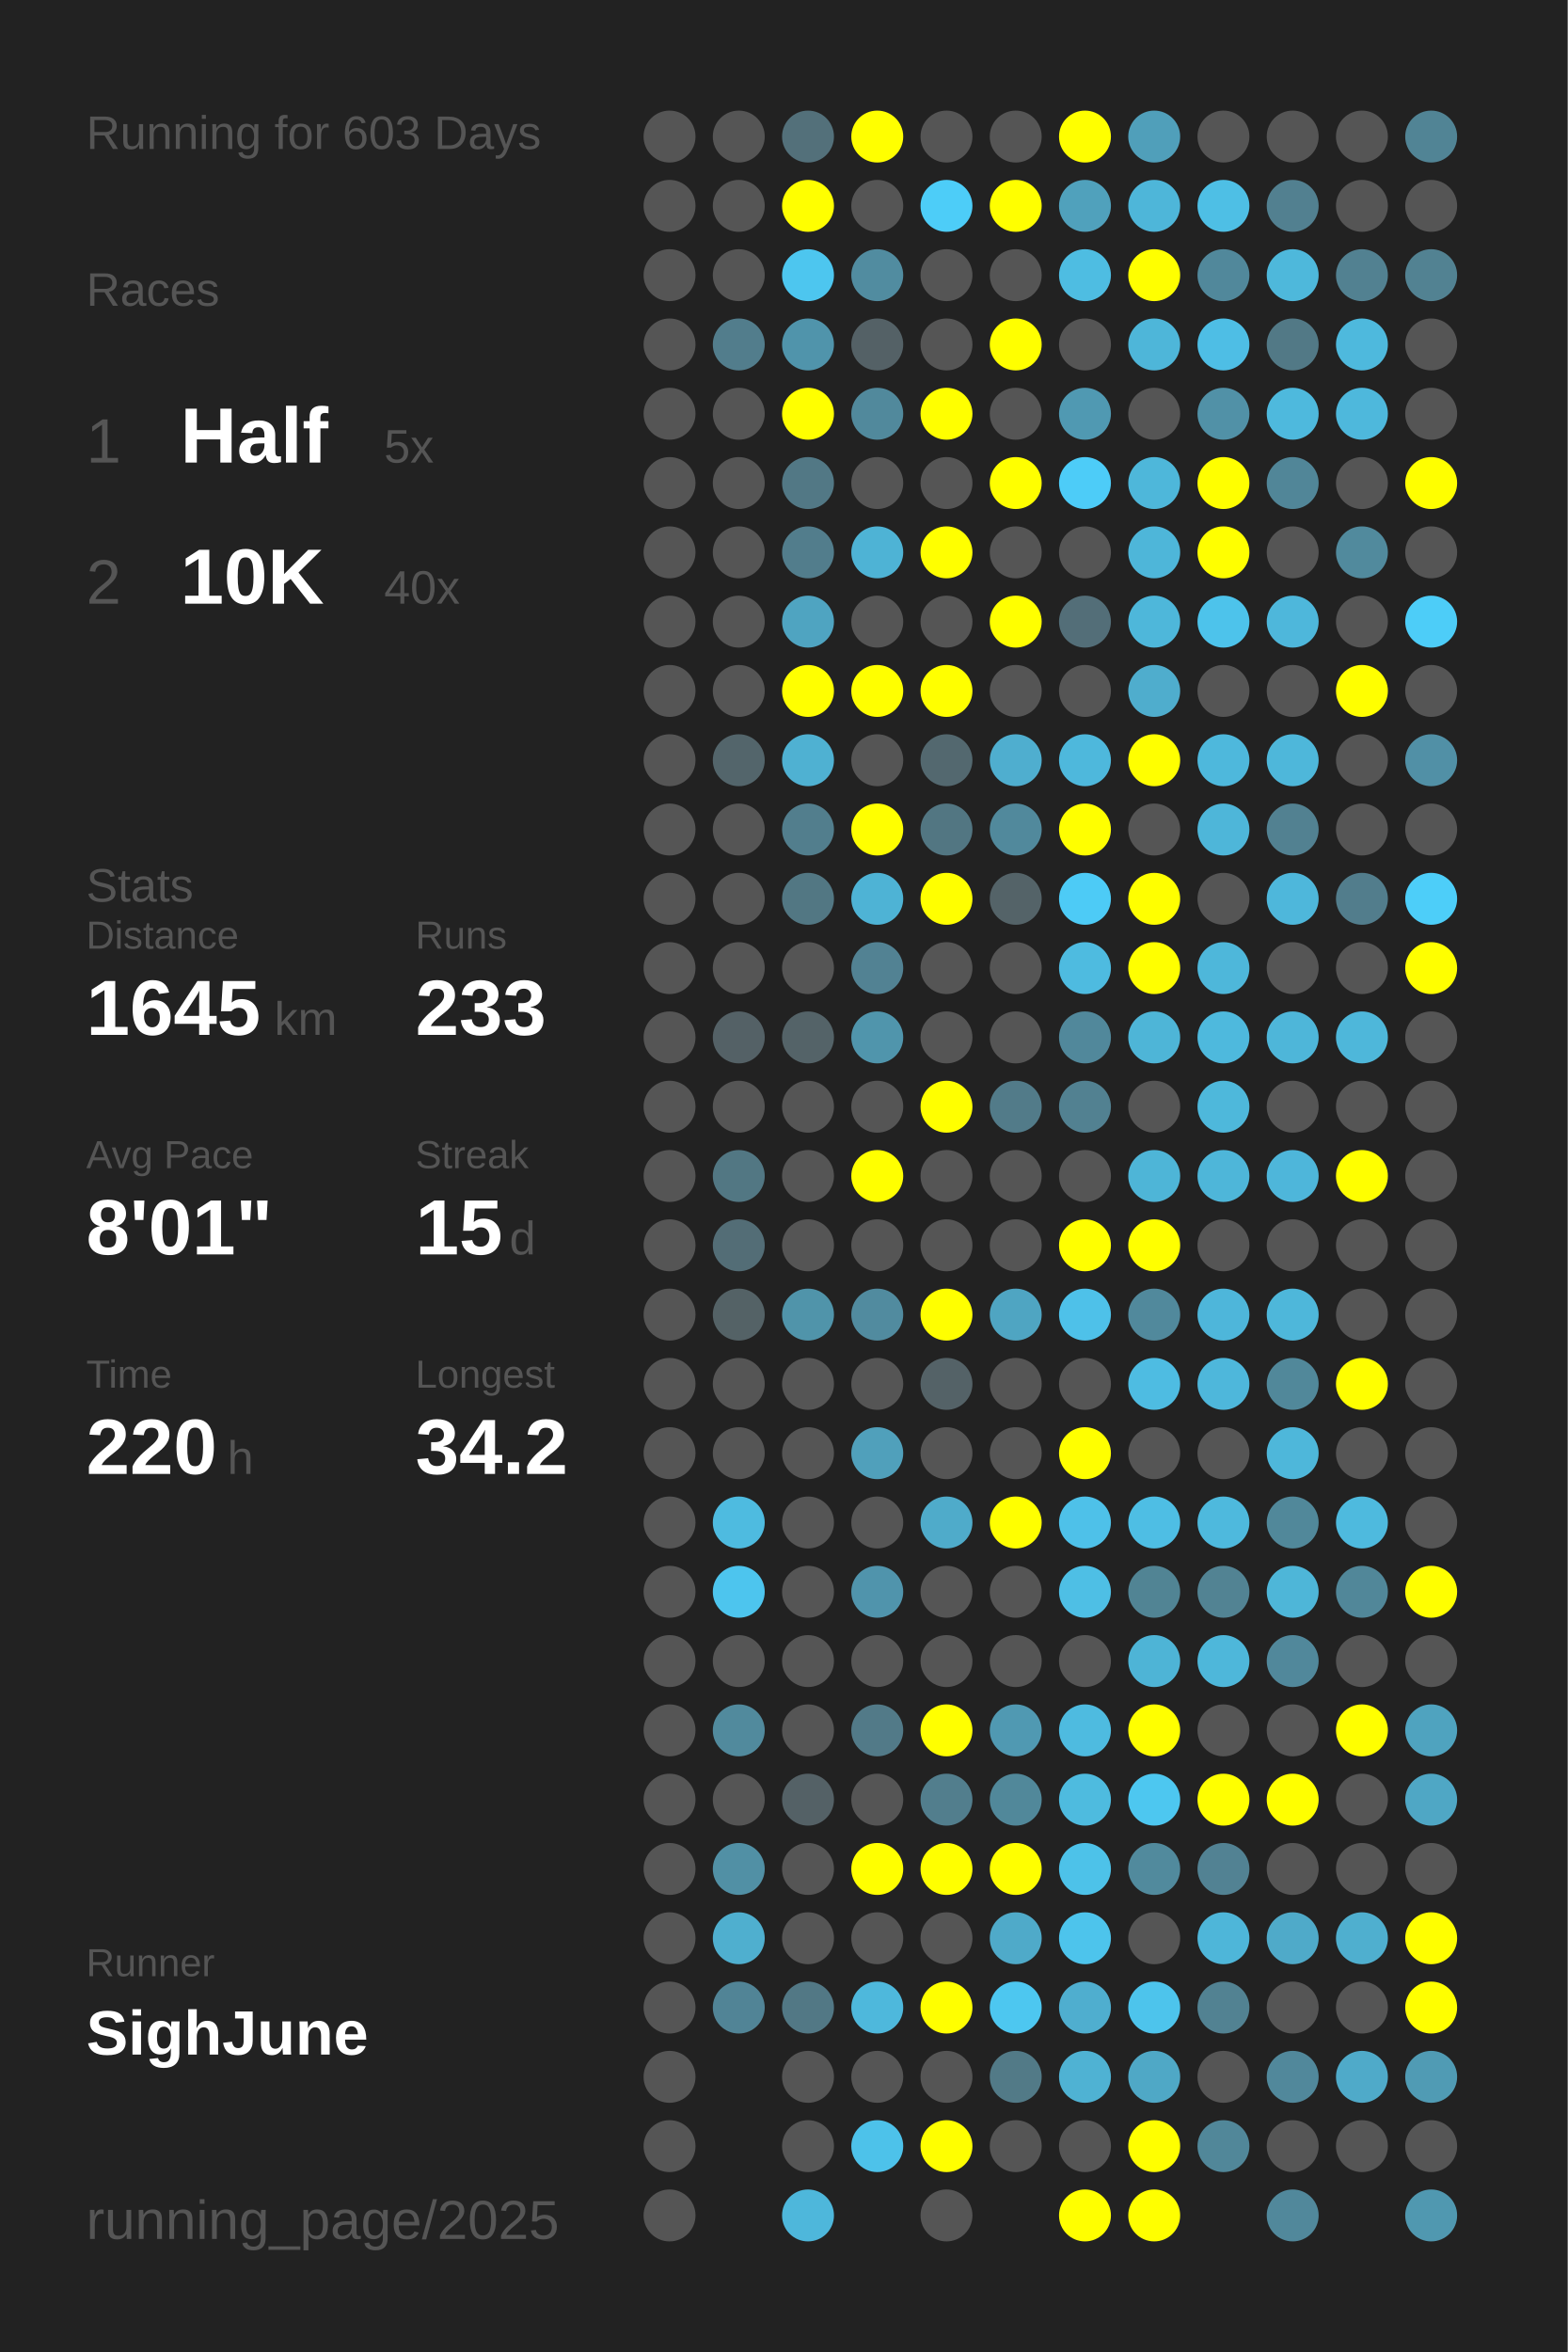
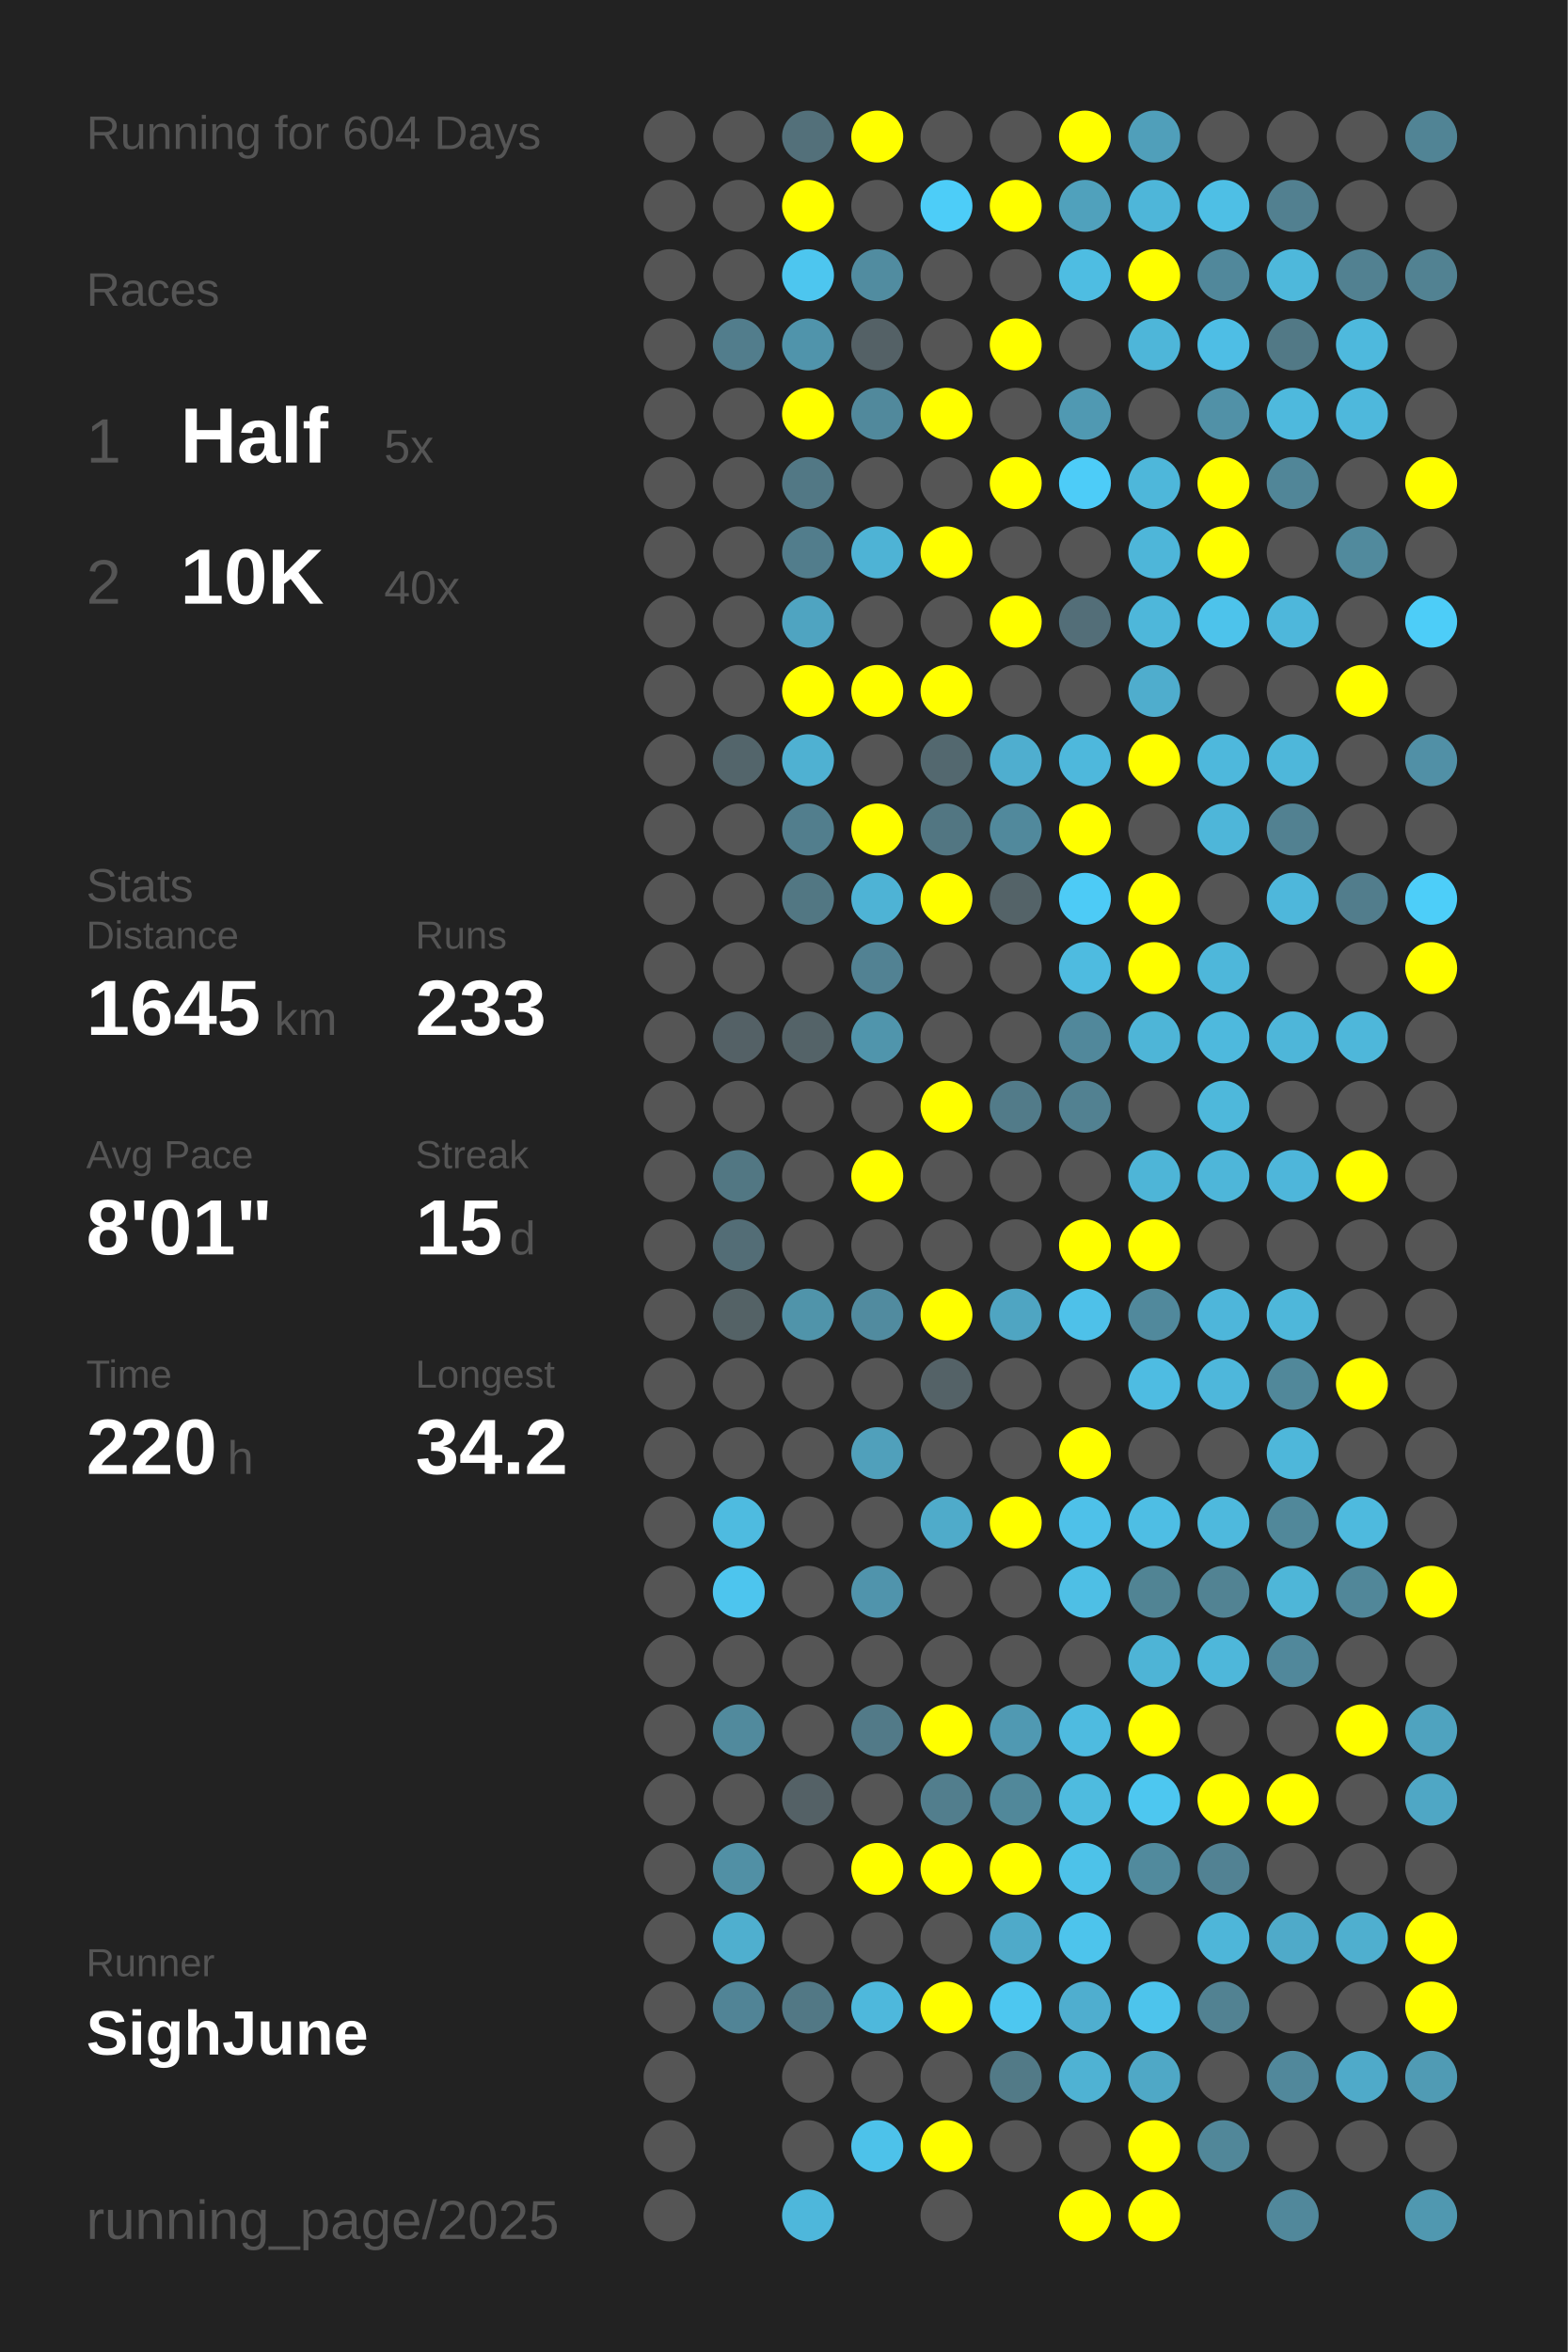
<svg xmlns="http://www.w3.org/2000/svg" baseProfile="full" height="300mm" version="1.1" viewBox="0,0,200,300" width="200mm">
  <defs />
  <rect fill="#222222" height="300" width="200" x="0" y="0" />
-   <text fill="#555555" style="font-size:6px; font-family:Arial;" x="11" y="19">Running for 603 Days</text>
+   <text fill="#555555" style="font-size:6px; font-family:Arial;" x="11" y="19">Running for 604 Days</text>
  <text fill="#555555" style="font-size:6px; font-family:Arial;" x="11" y="39">Races</text>
  <text fill="#555555" style="font-size:8px; font-family:Arial;" x="11" y="59">1</text>
  <text fill="#FFFFFF" style="font-size:10px; font-family:Arial; font-weight:bold;" x="23" y="59">Half</text>
  <text fill="#555555" style="font-size:6px; font-family:Arial;" x="49" y="59">5x</text>
  <text fill="#555555" style="font-size:8px; font-family:Arial;" x="11" y="77">2</text>
  <text fill="#FFFFFF" style="font-size:10px; font-family:Arial; font-weight:bold;" x="23" y="77">10K</text>
  <text fill="#555555" style="font-size:6px; font-family:Arial;" x="49" y="77">40x</text>
  <text fill="#555555" style="font-size:6px; font-family:Arial;" x="11" y="115">Stats</text>
  <text fill="#555555" style="font-size:5px; font-family:Arial;" x="11" y="121">Distance</text>
  <text fill="#FFFFFF" style="font-size:10px; font-family:Arial; font-weight:bold;" x="11" y="132">1645</text>
  <text fill="#555555" style="font-size:6px; font-family:Arial;" x="35" y="132">km</text>
  <text fill="#555555" style="font-size:5px; font-family:Arial;" x="53" y="121">Runs</text>
  <text fill="#FFFFFF" style="font-size:10px; font-family:Arial; font-weight:bold;" x="53" y="132">233</text>
  <text fill="#555555" style="font-size:5px; font-family:Arial;" x="11" y="149">Avg Pace</text>
  <text fill="#FFFFFF" style="font-size:10px; font-family:Arial; font-weight:bold;" x="11" y="160">8'01"</text>
  <text fill="#555555" style="font-size:5px; font-family:Arial;" x="53" y="149">Streak</text>
  <text fill="#FFFFFF" style="font-size:10px; font-family:Arial; font-weight:bold;" x="53" y="160">15</text>
  <text fill="#555555" style="font-size:6px; font-family:Arial;" x="65" y="160">d</text>
  <text fill="#555555" style="font-size:5px; font-family:Arial;" x="11" y="177">Time</text>
  <text fill="#FFFFFF" style="font-size:10px; font-family:Arial; font-weight:bold;" x="11" y="188">220</text>
  <text fill="#555555" style="font-size:6px; font-family:Arial;" x="29" y="188">h</text>
  <text fill="#555555" style="font-size:5px; font-family:Arial;" x="53" y="177">Longest</text>
  <text fill="#FFFFFF" style="font-size:10px; font-family:Arial; font-weight:bold;" x="53" y="188">34.2</text>
  <text fill="#555555" style="font-size:5px; font-family:Arial;" x="11" y="252.065">Runner</text>
  <text fill="#FFFFFF" style="font-size:8px; font-family:Arial; font-weight:bold;" x="11" y="262.065">SighJune</text>
  <text fill="#555555" style="font-size:7px; font-family:Arial;" x="11" y="285.581">running_page/2025</text>
  <circle cx="85.417" cy="17.419" fill="#555555" r="3.312" />
  <circle cx="85.417" cy="26.258" fill="#555555" r="3.312" />
  <circle cx="85.417" cy="35.097" fill="#555555" r="3.312" />
  <circle cx="85.417" cy="43.935" fill="#555555" r="3.312" />
  <circle cx="85.417" cy="52.774" fill="#555555" r="3.312" />
  <circle cx="85.417" cy="61.613" fill="#555555" r="3.312" />
  <circle cx="85.417" cy="70.452" fill="#555555" r="3.312" />
  <circle cx="85.417" cy="79.29" fill="#555555" r="3.312" />
  <circle cx="85.417" cy="88.129" fill="#555555" r="3.312" />
  <circle cx="85.417" cy="96.968" fill="#555555" r="3.312" />
  <circle cx="85.417" cy="105.806" fill="#555555" r="3.312" />
  <circle cx="85.417" cy="114.645" fill="#555555" r="3.312" />
  <circle cx="85.417" cy="123.484" fill="#555555" r="3.312" />
  <circle cx="85.417" cy="132.323" fill="#555555" r="3.312" />
  <circle cx="85.417" cy="141.161" fill="#555555" r="3.312" />
  <circle cx="85.417" cy="150" fill="#555555" r="3.312" />
  <circle cx="85.417" cy="158.839" fill="#555555" r="3.312" />
  <circle cx="85.417" cy="167.677" fill="#555555" r="3.312" />
  <circle cx="85.417" cy="176.516" fill="#555555" r="3.312" />
  <circle cx="85.417" cy="185.355" fill="#555555" r="3.312" />
  <circle cx="85.417" cy="194.194" fill="#555555" r="3.312" />
  <circle cx="85.417" cy="203.032" fill="#555555" r="3.312" />
  <circle cx="85.417" cy="211.871" fill="#555555" r="3.312" />
  <circle cx="85.417" cy="220.71" fill="#555555" r="3.312" />
  <circle cx="85.417" cy="229.548" fill="#555555" r="3.312" />
  <circle cx="85.417" cy="238.387" fill="#555555" r="3.312" />
  <circle cx="85.417" cy="247.226" fill="#555555" r="3.312" />
  <circle cx="85.417" cy="256.065" fill="#555555" r="3.312" />
  <circle cx="85.417" cy="264.903" fill="#555555" r="3.312" />
  <circle cx="85.417" cy="273.742" fill="#555555" r="3.312" />
  <circle cx="85.417" cy="282.581" fill="#555555" r="3.312" />
  <circle cx="94.25" cy="17.419" fill="#555555" r="3.312" />
  <circle cx="94.25" cy="26.258" fill="#555555" r="3.312" />
  <circle cx="94.25" cy="35.097" fill="#555555" r="3.312" />
  <circle cx="94.25" cy="43.935" fill="#527d8c" r="3.312" />
  <circle cx="94.25" cy="52.774" fill="#555555" r="3.312" />
  <circle cx="94.25" cy="61.613" fill="#555555" r="3.312" />
  <circle cx="94.25" cy="70.452" fill="#555555" r="3.312" />
  <circle cx="94.25" cy="79.29" fill="#555555" r="3.312" />
  <circle cx="94.25" cy="88.129" fill="#555555" r="3.312" />
  <circle cx="94.25" cy="96.968" fill="#53656b" r="3.312" />
  <circle cx="94.25" cy="105.806" fill="#555555" r="3.312" />
  <circle cx="94.25" cy="114.645" fill="#555555" r="3.312" />
  <circle cx="94.25" cy="123.484" fill="#555555" r="3.312" />
  <circle cx="94.25" cy="132.323" fill="#546166" r="3.312" />
  <circle cx="94.25" cy="141.161" fill="#555555" r="3.312" />
  <circle cx="94.25" cy="150" fill="#527783" r="3.312" />
  <circle cx="94.25" cy="158.839" fill="#536d76" r="3.312" />
  <circle cx="94.25" cy="167.677" fill="#546266" r="3.312" />
  <circle cx="94.25" cy="176.516" fill="#555555" r="3.312" />
  <circle cx="94.25" cy="185.355" fill="#555555" r="3.312" />
  <circle cx="94.25" cy="194.194" fill="#4ebbe0" r="3.312" />
  <circle cx="94.25" cy="203.032" fill="#4dc5ee" r="3.312" />
  <circle cx="94.25" cy="211.871" fill="#555555" r="3.312" />
  <circle cx="94.25" cy="220.71" fill="#518a9d" r="3.312" />
  <circle cx="94.25" cy="229.548" fill="#555555" r="3.312" />
  <circle cx="94.25" cy="238.387" fill="#5190a5" r="3.312" />
  <circle cx="94.25" cy="247.226" fill="#4fafcf" r="3.312" />
  <circle cx="94.25" cy="256.065" fill="#518496" r="3.312" />
  <circle cx="103.083" cy="17.419" fill="#53707a" r="3.312" />
  <circle cx="103.083" cy="26.258" fill="#FFFF00" r="3.312" />
  <circle cx="103.083" cy="35.097" fill="#4dc6ef" r="3.312" />
  <circle cx="103.083" cy="43.935" fill="#5094ab" r="3.312" />
  <circle cx="103.083" cy="52.774" fill="#FFFF00" r="3.312" />
  <circle cx="103.083" cy="61.613" fill="#527885" r="3.312" />
  <circle cx="103.083" cy="70.452" fill="#527d8c" r="3.312" />
  <circle cx="103.083" cy="79.29" fill="#4fa4c1" r="3.312" />
  <circle cx="103.083" cy="88.129" fill="#FFFF00" r="3.312" />
  <circle cx="103.083" cy="96.968" fill="#4fb1d2" r="3.312" />
  <circle cx="103.083" cy="105.806" fill="#527e8d" r="3.312" />
  <circle cx="103.083" cy="114.645" fill="#527783" r="3.312" />
  <circle cx="103.083" cy="123.484" fill="#555555" r="3.312" />
  <circle cx="103.083" cy="132.323" fill="#546368" r="3.312" />
  <circle cx="103.083" cy="141.161" fill="#555555" r="3.312" />
  <circle cx="103.083" cy="150" fill="#555555" r="3.312" />
  <circle cx="103.083" cy="158.839" fill="#555555" r="3.312" />
  <circle cx="103.083" cy="167.677" fill="#5094aa" r="3.312" />
  <circle cx="103.083" cy="176.516" fill="#555555" r="3.312" />
  <circle cx="103.083" cy="185.355" fill="#555555" r="3.312" />
  <circle cx="103.083" cy="194.194" fill="#555555" r="3.312" />
  <circle cx="103.083" cy="203.032" fill="#555555" r="3.312" />
  <circle cx="103.083" cy="211.871" fill="#555555" r="3.312" />
  <circle cx="103.083" cy="220.71" fill="#555555" r="3.312" />
  <circle cx="103.083" cy="229.548" fill="#546166" r="3.312" />
  <circle cx="103.083" cy="238.387" fill="#555555" r="3.312" />
  <circle cx="103.083" cy="247.226" fill="#555555" r="3.312" />
  <circle cx="103.083" cy="256.065" fill="#527885" r="3.312" />
  <circle cx="103.083" cy="264.903" fill="#555555" r="3.312" />
  <circle cx="103.083" cy="273.742" fill="#555555" r="3.312" />
  <circle cx="103.083" cy="282.581" fill="#4eb7db" r="3.312" />
  <circle cx="111.917" cy="17.419" fill="#FFFF00" r="3.312" />
  <circle cx="111.917" cy="26.258" fill="#555555" r="3.312" />
  <circle cx="111.917" cy="35.097" fill="#518ca0" r="3.312" />
  <circle cx="111.917" cy="43.935" fill="#546166" r="3.312" />
  <circle cx="111.917" cy="52.774" fill="#51899c" r="3.312" />
  <circle cx="111.917" cy="61.613" fill="#555555" r="3.312" />
  <circle cx="111.917" cy="70.452" fill="#4eb3d5" r="3.312" />
  <circle cx="111.917" cy="79.29" fill="#555555" r="3.312" />
  <circle cx="111.917" cy="88.129" fill="#FFFF00" r="3.312" />
  <circle cx="111.917" cy="96.968" fill="#555555" r="3.312" />
  <circle cx="111.917" cy="105.806" fill="#FFFF00" r="3.312" />
  <circle cx="111.917" cy="114.645" fill="#4eb3d5" r="3.312" />
  <circle cx="111.917" cy="123.484" fill="#528293" r="3.312" />
  <circle cx="111.917" cy="132.323" fill="#5095ac" r="3.312" />
  <circle cx="111.917" cy="141.161" fill="#555555" r="3.312" />
  <circle cx="111.917" cy="150" fill="#FFFF00" r="3.312" />
  <circle cx="111.917" cy="158.839" fill="#555555" r="3.312" />
  <circle cx="111.917" cy="167.677" fill="#518b9f" r="3.312" />
  <circle cx="111.917" cy="176.516" fill="#555555" r="3.312" />
  <circle cx="111.917" cy="185.355" fill="#50a0bb" r="3.312" />
  <circle cx="111.917" cy="194.194" fill="#555555" r="3.312" />
  <circle cx="111.917" cy="203.032" fill="#5094ac" r="3.312" />
  <circle cx="111.917" cy="211.871" fill="#555555" r="3.312" />
  <circle cx="111.917" cy="220.71" fill="#527a88" r="3.312" />
  <circle cx="111.917" cy="229.548" fill="#555555" r="3.312" />
  <circle cx="111.917" cy="238.387" fill="#FFFF00" r="3.312" />
  <circle cx="111.917" cy="247.226" fill="#555555" r="3.312" />
  <circle cx="111.917" cy="256.065" fill="#4eb8dc" r="3.312" />
  <circle cx="111.917" cy="264.903" fill="#555555" r="3.312" />
  <circle cx="111.917" cy="273.742" fill="#4dc2ea" r="3.312" />
  <circle cx="120.75" cy="17.419" fill="#555555" r="3.312" />
  <circle cx="120.75" cy="26.258" fill="#4dcdf8" r="3.312" />
  <circle cx="120.75" cy="35.097" fill="#555555" r="3.312" />
  <circle cx="120.75" cy="43.935" fill="#555555" r="3.312" />
  <circle cx="120.75" cy="52.774" fill="#FFFF00" r="3.312" />
  <circle cx="120.75" cy="61.613" fill="#555555" r="3.312" />
  <circle cx="120.75" cy="70.452" fill="#FFFF00" r="3.312" />
  <circle cx="120.75" cy="79.29" fill="#555555" r="3.312" />
  <circle cx="120.75" cy="88.129" fill="#FFFF00" r="3.312" />
  <circle cx="120.75" cy="96.968" fill="#53686f" r="3.312" />
  <circle cx="120.75" cy="105.806" fill="#527682" r="3.312" />
  <circle cx="120.75" cy="114.645" fill="#FFFF00" r="3.312" />
  <circle cx="120.75" cy="123.484" fill="#555555" r="3.312" />
  <circle cx="120.75" cy="132.323" fill="#555555" r="3.312" />
  <circle cx="120.75" cy="141.161" fill="#FFFF00" r="3.312" />
  <circle cx="120.75" cy="150" fill="#555555" r="3.312" />
  <circle cx="120.75" cy="158.839" fill="#555555" r="3.312" />
  <circle cx="120.75" cy="167.677" fill="#FFFF00" r="3.312" />
  <circle cx="120.75" cy="176.516" fill="#546267" r="3.312" />
  <circle cx="120.75" cy="185.355" fill="#555555" r="3.312" />
  <circle cx="120.75" cy="194.194" fill="#4fabca" r="3.312" />
  <circle cx="120.75" cy="203.032" fill="#555555" r="3.312" />
  <circle cx="120.75" cy="211.871" fill="#555555" r="3.312" />
  <circle cx="120.75" cy="220.71" fill="#FFFF00" r="3.312" />
  <circle cx="120.75" cy="229.548" fill="#527e8d" r="3.312" />
  <circle cx="120.75" cy="238.387" fill="#FFFF00" r="3.312" />
  <circle cx="120.75" cy="247.226" fill="#555555" r="3.312" />
  <circle cx="120.75" cy="256.065" fill="#FFFF00" r="3.312" />
  <circle cx="120.75" cy="264.903" fill="#555555" r="3.312" />
  <circle cx="120.75" cy="273.742" fill="#FFFF00" r="3.312" />
  <circle cx="120.75" cy="282.581" fill="#555555" r="3.312" />
  <circle cx="129.583" cy="17.419" fill="#555555" r="3.312" />
  <circle cx="129.583" cy="26.258" fill="#FFFF00" r="3.312" />
  <circle cx="129.583" cy="35.097" fill="#555555" r="3.312" />
  <circle cx="129.583" cy="43.935" fill="#FFFF00" r="3.312" />
  <circle cx="129.583" cy="52.774" fill="#555555" r="3.312" />
  <circle cx="129.583" cy="61.613" fill="#FFFF00" r="3.312" />
  <circle cx="129.583" cy="70.452" fill="#555555" r="3.312" />
  <circle cx="129.583" cy="79.29" fill="#FFFF00" r="3.312" />
  <circle cx="129.583" cy="88.129" fill="#555555" r="3.312" />
  <circle cx="129.583" cy="96.968" fill="#4faecf" r="3.312" />
  <circle cx="129.583" cy="105.806" fill="#51899c" r="3.312" />
  <circle cx="129.583" cy="114.645" fill="#546368" r="3.312" />
  <circle cx="129.583" cy="123.484" fill="#555555" r="3.312" />
  <circle cx="129.583" cy="132.323" fill="#555555" r="3.312" />
  <circle cx="129.583" cy="141.161" fill="#527b89" r="3.312" />
  <circle cx="129.583" cy="150" fill="#555555" r="3.312" />
  <circle cx="129.583" cy="158.839" fill="#555555" r="3.312" />
  <circle cx="129.583" cy="167.677" fill="#4fa5c2" r="3.312" />
  <circle cx="129.583" cy="176.516" fill="#555555" r="3.312" />
  <circle cx="129.583" cy="185.355" fill="#555555" r="3.312" />
  <circle cx="129.583" cy="194.194" fill="#FFFF00" r="3.312" />
  <circle cx="129.583" cy="203.032" fill="#555555" r="3.312" />
  <circle cx="129.583" cy="211.871" fill="#555555" r="3.312" />
  <circle cx="129.583" cy="220.71" fill="#5099b2" r="3.312" />
  <circle cx="129.583" cy="229.548" fill="#51889a" r="3.312" />
  <circle cx="129.583" cy="238.387" fill="#FFFF00" r="3.312" />
  <circle cx="129.583" cy="247.226" fill="#4faac9" r="3.312" />
  <circle cx="129.583" cy="256.065" fill="#4dc7f0" r="3.312" />
  <circle cx="129.583" cy="264.903" fill="#527a87" r="3.312" />
  <circle cx="129.583" cy="273.742" fill="#555555" r="3.312" />
  <circle cx="138.417" cy="17.419" fill="#FFFF00" r="3.312" />
  <circle cx="138.417" cy="26.258" fill="#50a1bc" r="3.312" />
  <circle cx="138.417" cy="35.097" fill="#4ebde2" r="3.312" />
  <circle cx="138.417" cy="43.935" fill="#555555" r="3.312" />
  <circle cx="138.417" cy="52.774" fill="#5099b2" r="3.312" />
  <circle cx="138.417" cy="61.613" fill="#4dccf8" r="3.312" />
  <circle cx="138.417" cy="70.452" fill="#555555" r="3.312" />
  <circle cx="138.417" cy="79.29" fill="#536e78" r="3.312" />
  <circle cx="138.417" cy="88.129" fill="#555555" r="3.312" />
  <circle cx="138.417" cy="96.968" fill="#4eb8dc" r="3.312" />
  <circle cx="138.417" cy="105.806" fill="#FFFF00" r="3.312" />
  <circle cx="138.417" cy="114.645" fill="#4dcbf6" r="3.312" />
  <circle cx="138.417" cy="123.484" fill="#4ebbe0" r="3.312" />
  <circle cx="138.417" cy="132.323" fill="#51889b" r="3.312" />
  <circle cx="138.417" cy="141.161" fill="#528191" r="3.312" />
  <circle cx="138.417" cy="150" fill="#555555" r="3.312" />
  <circle cx="138.417" cy="158.839" fill="#FFFF00" r="3.312" />
  <circle cx="138.417" cy="167.677" fill="#4ec1e9" r="3.312" />
  <circle cx="138.417" cy="176.516" fill="#555555" r="3.312" />
  <circle cx="138.417" cy="185.355" fill="#FFFF00" r="3.312" />
  <circle cx="138.417" cy="194.194" fill="#4ec1e9" r="3.312" />
  <circle cx="138.417" cy="203.032" fill="#4ebfe5" r="3.312" />
  <circle cx="138.417" cy="211.871" fill="#555555" r="3.312" />
  <circle cx="138.417" cy="220.71" fill="#4ebbe0" r="3.312" />
  <circle cx="138.417" cy="229.548" fill="#4ebbdf" r="3.312" />
  <circle cx="138.417" cy="238.387" fill="#4dc2e9" r="3.312" />
  <circle cx="138.417" cy="247.226" fill="#4dc4ec" r="3.312" />
  <circle cx="138.417" cy="256.065" fill="#4faecf" r="3.312" />
  <circle cx="138.417" cy="264.903" fill="#4fb2d3" r="3.312" />
  <circle cx="138.417" cy="273.742" fill="#555555" r="3.312" />
  <circle cx="138.417" cy="282.581" fill="#FFFF00" r="3.312" />
  <circle cx="147.25" cy="17.419" fill="#509fba" r="3.312" />
  <circle cx="147.25" cy="26.258" fill="#4eb6d9" r="3.312" />
  <circle cx="147.25" cy="35.097" fill="#FFFF00" r="3.312" />
  <circle cx="147.25" cy="43.935" fill="#4eb6d9" r="3.312" />
  <circle cx="147.25" cy="52.774" fill="#555555" r="3.312" />
  <circle cx="147.25" cy="61.613" fill="#4eb7da" r="3.312" />
  <circle cx="147.25" cy="70.452" fill="#4eb6d9" r="3.312" />
  <circle cx="147.25" cy="79.29" fill="#4eb7da" r="3.312" />
  <circle cx="147.25" cy="88.129" fill="#4fadcd" r="3.312" />
  <circle cx="147.25" cy="96.968" fill="#FFFF00" r="3.312" />
  <circle cx="147.25" cy="105.806" fill="#555555" r="3.312" />
  <circle cx="147.25" cy="114.645" fill="#FFFF00" r="3.312" />
  <circle cx="147.25" cy="123.484" fill="#FFFF00" r="3.312" />
  <circle cx="147.25" cy="132.323" fill="#4eb5d7" r="3.312" />
  <circle cx="147.25" cy="141.161" fill="#555555" r="3.312" />
  <circle cx="147.25" cy="150" fill="#4eb5d7" r="3.312" />
  <circle cx="147.25" cy="158.839" fill="#FFFF00" r="3.312" />
  <circle cx="147.25" cy="167.677" fill="#51899c" r="3.312" />
  <circle cx="147.25" cy="176.516" fill="#4ebce2" r="3.312" />
  <circle cx="147.25" cy="185.355" fill="#555555" r="3.312" />
  <circle cx="147.25" cy="194.194" fill="#4ebee4" r="3.312" />
  <circle cx="147.25" cy="203.032" fill="#518494" r="3.312" />
  <circle cx="147.25" cy="211.871" fill="#4eb4d6" r="3.312" />
  <circle cx="147.25" cy="220.71" fill="#FFFF00" r="3.312" />
  <circle cx="147.25" cy="229.548" fill="#4dc7f0" r="3.312" />
  <circle cx="147.25" cy="238.387" fill="#518a9d" r="3.312" />
  <circle cx="147.25" cy="247.226" fill="#555555" r="3.312" />
  <circle cx="147.25" cy="256.065" fill="#4dc4ec" r="3.312" />
  <circle cx="147.25" cy="264.903" fill="#4fa8c6" r="3.312" />
  <circle cx="147.25" cy="273.742" fill="#FFFF00" r="3.312" />
  <circle cx="147.25" cy="282.581" fill="#FFFF00" r="3.312" />
  <circle cx="156.083" cy="17.419" fill="#555555" r="3.312" />
  <circle cx="156.083" cy="26.258" fill="#4ebfe5" r="3.312" />
  <circle cx="156.083" cy="35.097" fill="#51889b" r="3.312" />
  <circle cx="156.083" cy="43.935" fill="#4ebee5" r="3.312" />
  <circle cx="156.083" cy="52.774" fill="#5191a7" r="3.312" />
  <circle cx="156.083" cy="61.613" fill="#FFFF00" r="3.312" />
  <circle cx="156.083" cy="70.452" fill="#FFFF00" r="3.312" />
  <circle cx="156.083" cy="79.29" fill="#4dc3eb" r="3.312" />
  <circle cx="156.083" cy="88.129" fill="#555555" r="3.312" />
  <circle cx="156.083" cy="96.968" fill="#4eb8dc" r="3.312" />
  <circle cx="156.083" cy="105.806" fill="#4eb6d9" r="3.312" />
  <circle cx="156.083" cy="114.645" fill="#555555" r="3.312" />
  <circle cx="156.083" cy="123.484" fill="#4eb7da" r="3.312" />
  <circle cx="156.083" cy="132.323" fill="#4eb9dd" r="3.312" />
  <circle cx="156.083" cy="141.161" fill="#4eb8db" r="3.312" />
  <circle cx="156.083" cy="150" fill="#4eb6d9" r="3.312" />
  <circle cx="156.083" cy="158.839" fill="#555555" r="3.312" />
  <circle cx="156.083" cy="167.677" fill="#4eb6da" r="3.312" />
  <circle cx="156.083" cy="176.516" fill="#4eb7db" r="3.312" />
  <circle cx="156.083" cy="185.355" fill="#555555" r="3.312" />
  <circle cx="156.083" cy="194.194" fill="#4eb9dd" r="3.312" />
  <circle cx="156.083" cy="203.032" fill="#528393" r="3.312" />
  <circle cx="156.083" cy="211.871" fill="#4eb7da" r="3.312" />
  <circle cx="156.083" cy="220.71" fill="#555555" r="3.312" />
  <circle cx="156.083" cy="229.548" fill="#FFFF00" r="3.312" />
  <circle cx="156.083" cy="238.387" fill="#528293" r="3.312" />
  <circle cx="156.083" cy="247.226" fill="#4eb6d9" r="3.312" />
  <circle cx="156.083" cy="256.065" fill="#528292" r="3.312" />
  <circle cx="156.083" cy="264.903" fill="#555555" r="3.312" />
  <circle cx="156.083" cy="273.742" fill="#518799" r="3.312" />
  <circle cx="164.917" cy="17.419" fill="#555555" r="3.312" />
  <circle cx="164.917" cy="26.258" fill="#528090" r="3.312" />
  <circle cx="164.917" cy="35.097" fill="#4eb8db" r="3.312" />
  <circle cx="164.917" cy="43.935" fill="#527986" r="3.312" />
  <circle cx="164.917" cy="52.774" fill="#4eb9dd" r="3.312" />
  <circle cx="164.917" cy="61.613" fill="#518698" r="3.312" />
  <circle cx="164.917" cy="70.452" fill="#555555" r="3.312" />
  <circle cx="164.917" cy="79.29" fill="#4eb7db" r="3.312" />
  <circle cx="164.917" cy="88.129" fill="#555555" r="3.312" />
  <circle cx="164.917" cy="96.968" fill="#4eb7da" r="3.312" />
  <circle cx="164.917" cy="105.806" fill="#528191" r="3.312" />
  <circle cx="164.917" cy="114.645" fill="#4eb7db" r="3.312" />
  <circle cx="164.917" cy="123.484" fill="#555555" r="3.312" />
  <circle cx="164.917" cy="132.323" fill="#4eb6d9" r="3.312" />
  <circle cx="164.917" cy="141.161" fill="#555555" r="3.312" />
  <circle cx="164.917" cy="150" fill="#4eb6da" r="3.312" />
  <circle cx="164.917" cy="158.839" fill="#555555" r="3.312" />
  <circle cx="164.917" cy="167.677" fill="#4eb7da" r="3.312" />
  <circle cx="164.917" cy="176.516" fill="#51889a" r="3.312" />
  <circle cx="164.917" cy="185.355" fill="#4eb7da" r="3.312" />
  <circle cx="164.917" cy="194.194" fill="#51889a" r="3.312" />
  <circle cx="164.917" cy="203.032" fill="#4eb6d8" r="3.312" />
  <circle cx="164.917" cy="211.871" fill="#51889b" r="3.312" />
  <circle cx="164.917" cy="220.71" fill="#555555" r="3.312" />
  <circle cx="164.917" cy="229.548" fill="#FFFF00" r="3.312" />
  <circle cx="164.917" cy="238.387" fill="#555555" r="3.312" />
  <circle cx="164.917" cy="247.226" fill="#4faac9" r="3.312" />
  <circle cx="164.917" cy="256.065" fill="#555555" r="3.312" />
  <circle cx="164.917" cy="264.903" fill="#51889b" r="3.312" />
  <circle cx="164.917" cy="273.742" fill="#555555" r="3.312" />
  <circle cx="164.917" cy="282.581" fill="#51889b" r="3.312" />
  <circle cx="173.75" cy="17.419" fill="#555555" r="3.312" />
  <circle cx="173.75" cy="26.258" fill="#555555" r="3.312" />
  <circle cx="173.75" cy="35.097" fill="#528191" r="3.312" />
  <circle cx="173.75" cy="43.935" fill="#4eb9dd" r="3.312" />
  <circle cx="173.75" cy="52.774" fill="#4eb8dc" r="3.312" />
  <circle cx="173.75" cy="61.613" fill="#555555" r="3.312" />
  <circle cx="173.75" cy="70.452" fill="#518a9d" r="3.312" />
  <circle cx="173.75" cy="79.29" fill="#555555" r="3.312" />
  <circle cx="173.75" cy="88.129" fill="#FFFF00" r="3.312" />
  <circle cx="173.75" cy="96.968" fill="#555555" r="3.312" />
  <circle cx="173.75" cy="105.806" fill="#555555" r="3.312" />
  <circle cx="173.75" cy="114.645" fill="#527d8c" r="3.312" />
  <circle cx="173.75" cy="123.484" fill="#555555" r="3.312" />
  <circle cx="173.75" cy="132.323" fill="#4eb7da" r="3.312" />
  <circle cx="173.75" cy="141.161" fill="#555555" r="3.312" />
  <circle cx="173.75" cy="150" fill="#FFFF00" r="3.312" />
  <circle cx="173.75" cy="158.839" fill="#555555" r="3.312" />
  <circle cx="173.75" cy="167.677" fill="#555555" r="3.312" />
  <circle cx="173.75" cy="176.516" fill="#FFFF00" r="3.312" />
  <circle cx="173.75" cy="185.355" fill="#555555" r="3.312" />
  <circle cx="173.75" cy="194.194" fill="#4ebade" r="3.312" />
  <circle cx="173.75" cy="203.032" fill="#518799" r="3.312" />
  <circle cx="173.75" cy="211.871" fill="#555555" r="3.312" />
  <circle cx="173.75" cy="220.71" fill="#FFFF00" r="3.312" />
  <circle cx="173.75" cy="229.548" fill="#555555" r="3.312" />
  <circle cx="173.75" cy="238.387" fill="#555555" r="3.312" />
  <circle cx="173.75" cy="247.226" fill="#4fafcf" r="3.312" />
  <circle cx="173.75" cy="256.065" fill="#555555" r="3.312" />
  <circle cx="173.75" cy="264.903" fill="#4faac9" r="3.312" />
  <circle cx="173.75" cy="273.742" fill="#555555" r="3.312" />
  <circle cx="182.583" cy="17.419" fill="#518495" r="3.312" />
  <circle cx="182.583" cy="26.258" fill="#555555" r="3.312" />
  <circle cx="182.583" cy="35.097" fill="#528292" r="3.312" />
  <circle cx="182.583" cy="43.935" fill="#555555" r="3.312" />
  <circle cx="182.583" cy="52.774" fill="#555555" r="3.312" />
  <circle cx="182.583" cy="61.613" fill="#FFFF00" r="3.312" />
  <circle cx="182.583" cy="70.452" fill="#555555" r="3.312" />
  <circle cx="182.583" cy="79.29" fill="#4dcdf8" r="3.312" />
  <circle cx="182.583" cy="88.129" fill="#555555" r="3.312" />
  <circle cx="182.583" cy="96.968" fill="#5190a6" r="3.312" />
  <circle cx="182.583" cy="105.806" fill="#555555" r="3.312" />
  <circle cx="182.583" cy="114.645" fill="#4dcef9" r="3.312" />
  <circle cx="182.583" cy="123.484" fill="#FFFF00" r="3.312" />
  <circle cx="182.583" cy="132.323" fill="#555555" r="3.312" />
  <circle cx="182.583" cy="141.161" fill="#555555" r="3.312" />
  <circle cx="182.583" cy="150" fill="#555555" r="3.312" />
  <circle cx="182.583" cy="158.839" fill="#555555" r="3.312" />
  <circle cx="182.583" cy="167.677" fill="#555555" r="3.312" />
  <circle cx="182.583" cy="176.516" fill="#555555" r="3.312" />
  <circle cx="182.583" cy="185.355" fill="#555555" r="3.312" />
  <circle cx="182.583" cy="194.194" fill="#555555" r="3.312" />
  <circle cx="182.583" cy="203.032" fill="#FFFF00" r="3.312" />
  <circle cx="182.583" cy="211.871" fill="#555555" r="3.312" />
  <circle cx="182.583" cy="220.71" fill="#4fa3bf" r="3.312" />
  <circle cx="182.583" cy="229.548" fill="#4fa7c5" r="3.312" />
  <circle cx="182.583" cy="238.387" fill="#555555" r="3.312" />
  <circle cx="182.583" cy="247.226" fill="#FFFF00" r="3.312" />
  <circle cx="182.583" cy="256.065" fill="#FFFF00" r="3.312" />
  <circle cx="182.583" cy="264.903" fill="#509bb4" r="3.312" />
  <circle cx="182.583" cy="273.742" fill="#555555" r="3.312" />
  <circle cx="182.583" cy="282.581" fill="#5098b0" r="3.312" />
</svg>
